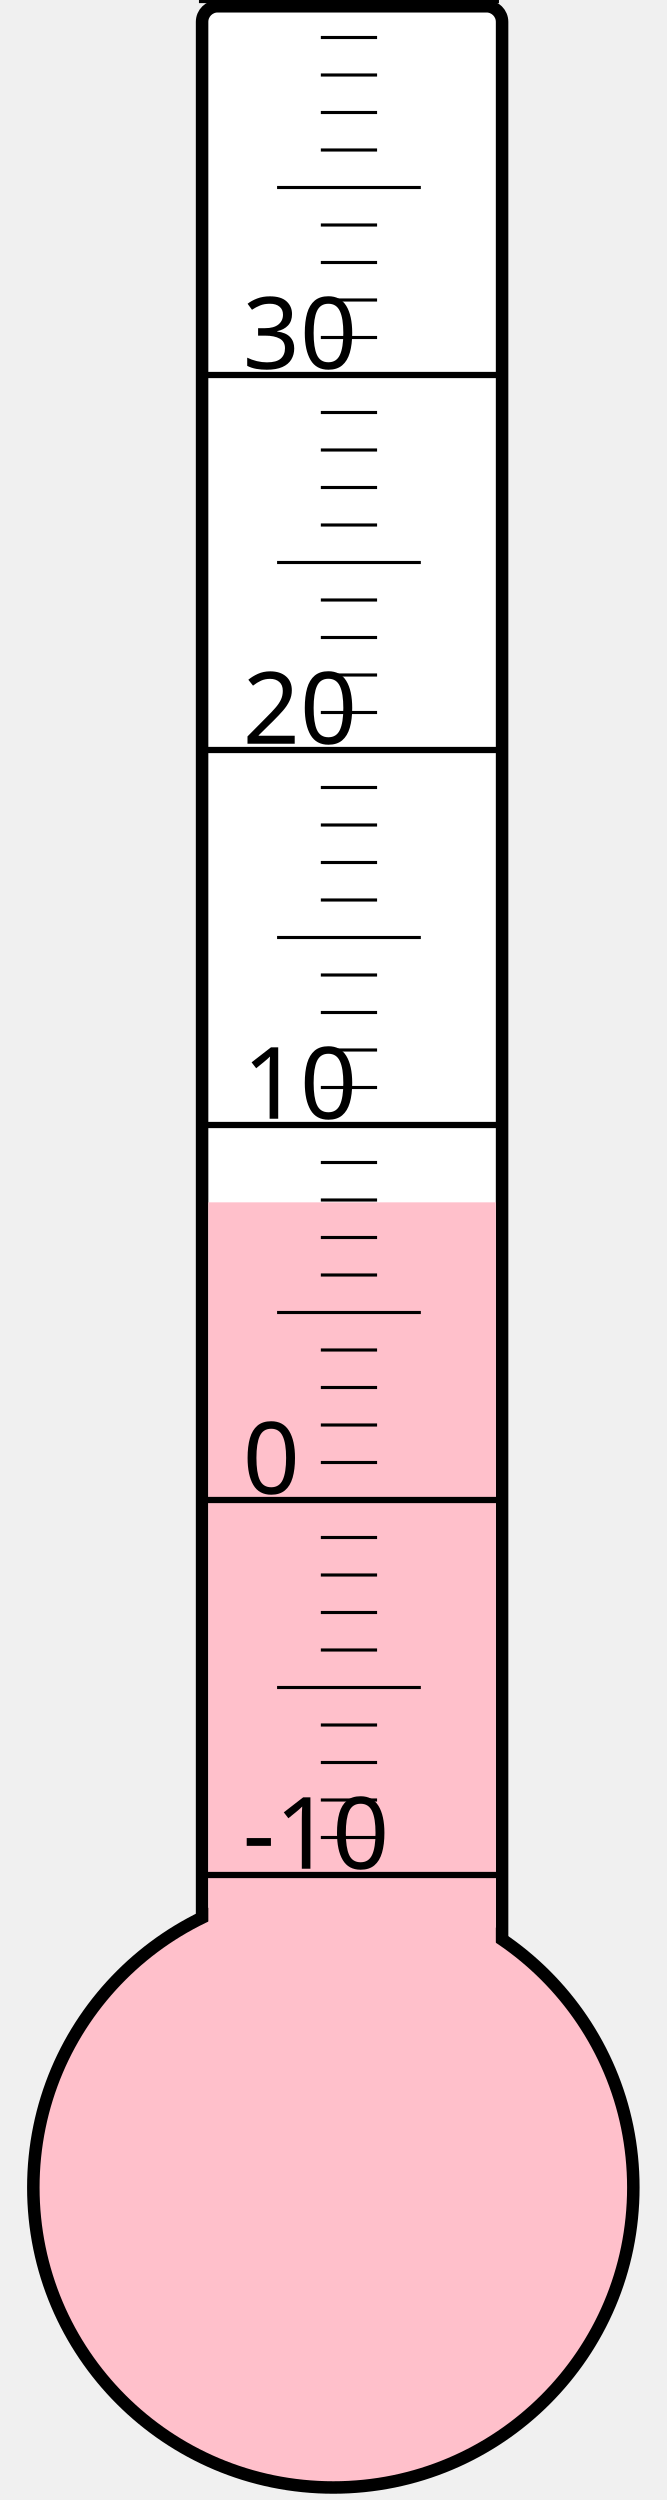
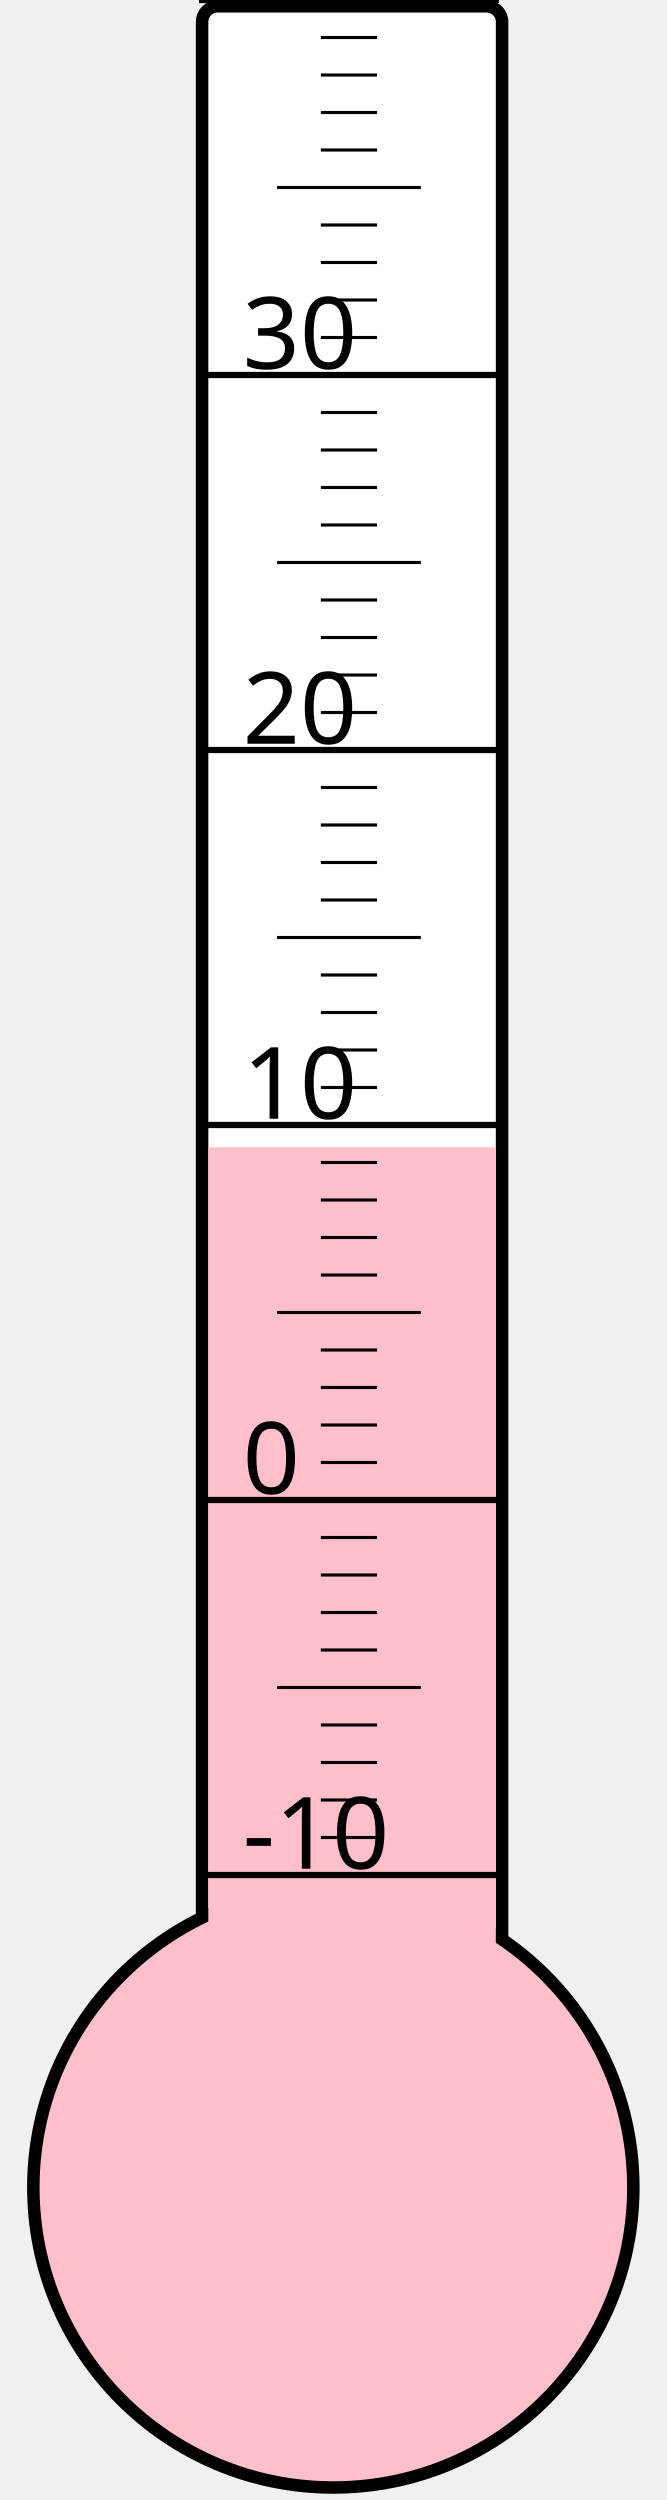
<svg xmlns="http://www.w3.org/2000/svg" width="40px" height="150px" viewBox="0 0 200 800">
  <rect width="200" height="800" x="0" y="0" style="fill: #ffffeb; fill-opacity: 0;" />
  <rect width="96" height="680" x="58" y="2" rx="5" ry="5" style="fill: white; fill-opacity: 1; stroke: black; stroke-width: 4;" />
  <circle cx="100" cy="700" r="96" style="fill: pink; stroke: black; stroke-width: 4;" />
-   <rect width="92" height="315.25" x="60" y="384.75" style="fill: pink; fill-opacity: 1; stroke-width: 0;" />
+   <rect width="92" height="332.875" x="60" y="367.125" style="fill: pink; fill-opacity: 1; stroke-width: 0;" />
  <text x="71" y="598" style="font-family: sans-serif; font-size: 24pt;">-10</text>
  <text x="71" y="478" style="font-family: sans-serif; font-size: 24pt;">0</text>
  <text x="71" y="358" style="font-family: sans-serif; font-size: 24pt;">10</text>
  <text x="71" y="238" style="font-family: sans-serif; font-size: 24pt;">20</text>
  <text x="71" y="118" style="font-family: sans-serif; font-size: 24pt;">30</text>
  <g style="stroke: black;">
    <line x1="57" y1="600" x2="153" y2="600" style="stroke-width: 2;" />
    <line x1="96" y1="588" x2="114" y2="588" style="stroke-width: 1;" />
    <line x1="96" y1="576" x2="114" y2="576" style="stroke-width: 1;" />
    <line x1="96" y1="564" x2="114" y2="564" style="stroke-width: 1;" />
    <line x1="96" y1="552" x2="114" y2="552" style="stroke-width: 1;" />
    <line x1="82" y1="540" x2="128" y2="540" style="stroke-width: 1;" />
    <line x1="96" y1="528" x2="114" y2="528" style="stroke-width: 1;" />
    <line x1="96" y1="516" x2="114" y2="516" style="stroke-width: 1;" />
    <line x1="96" y1="504" x2="114" y2="504" style="stroke-width: 1;" />
    <line x1="96" y1="492" x2="114" y2="492" style="stroke-width: 1;" />
    <line x1="57" y1="480" x2="153" y2="480" style="stroke-width: 2;" />
    <line x1="96" y1="468" x2="114" y2="468" style="stroke-width: 1;" />
    <line x1="96" y1="456" x2="114" y2="456" style="stroke-width: 1;" />
    <line x1="96" y1="444" x2="114" y2="444" style="stroke-width: 1;" />
    <line x1="96" y1="432" x2="114" y2="432" style="stroke-width: 1;" />
    <line x1="82" y1="420" x2="128" y2="420" style="stroke-width: 1;" />
    <line x1="96" y1="408" x2="114" y2="408" style="stroke-width: 1;" />
    <line x1="96" y1="396" x2="114" y2="396" style="stroke-width: 1;" />
    <line x1="96" y1="384" x2="114" y2="384" style="stroke-width: 1;" />
    <line x1="96" y1="372" x2="114" y2="372" style="stroke-width: 1;" />
    <line x1="57" y1="360" x2="153" y2="360" style="stroke-width: 2;" />
    <line x1="96" y1="348" x2="114" y2="348" style="stroke-width: 1;" />
    <line x1="96" y1="336" x2="114" y2="336" style="stroke-width: 1;" />
    <line x1="96" y1="324" x2="114" y2="324" style="stroke-width: 1;" />
    <line x1="96" y1="312" x2="114" y2="312" style="stroke-width: 1;" />
    <line x1="82" y1="300" x2="128" y2="300" style="stroke-width: 1;" />
    <line x1="96" y1="288" x2="114" y2="288" style="stroke-width: 1;" />
    <line x1="96" y1="276" x2="114" y2="276" style="stroke-width: 1;" />
    <line x1="96" y1="264" x2="114" y2="264" style="stroke-width: 1;" />
    <line x1="96" y1="252" x2="114" y2="252" style="stroke-width: 1;" />
    <line x1="57" y1="240" x2="153" y2="240" style="stroke-width: 2;" />
    <line x1="96" y1="228" x2="114" y2="228" style="stroke-width: 1;" />
    <line x1="96" y1="216" x2="114" y2="216" style="stroke-width: 1;" />
    <line x1="96" y1="204" x2="114" y2="204" style="stroke-width: 1;" />
    <line x1="96" y1="192" x2="114" y2="192" style="stroke-width: 1;" />
    <line x1="82" y1="180" x2="128" y2="180" style="stroke-width: 1;" />
    <line x1="96" y1="168" x2="114" y2="168" style="stroke-width: 1;" />
    <line x1="96" y1="156" x2="114" y2="156" style="stroke-width: 1;" />
    <line x1="96" y1="144" x2="114" y2="144" style="stroke-width: 1;" />
    <line x1="96" y1="132" x2="114" y2="132" style="stroke-width: 1;" />
    <line x1="57" y1="120" x2="153" y2="120" style="stroke-width: 2;" />
    <line x1="96" y1="108" x2="114" y2="108" style="stroke-width: 1;" />
    <line x1="96" y1="96" x2="114" y2="96" style="stroke-width: 1;" />
    <line x1="96" y1="84" x2="114" y2="84" style="stroke-width: 1;" />
    <line x1="96" y1="72" x2="114" y2="72" style="stroke-width: 1;" />
    <line x1="82" y1="60" x2="128" y2="60" style="stroke-width: 1;" />
    <line x1="96" y1="48" x2="114" y2="48" style="stroke-width: 1;" />
    <line x1="96" y1="36" x2="114" y2="36" style="stroke-width: 1;" />
    <line x1="96" y1="24" x2="114" y2="24" style="stroke-width: 1;" />
    <line x1="96" y1="12" x2="114" y2="12" style="stroke-width: 1;" />
    <line x1="57" y1="0" x2="153" y2="0" style="stroke-width: 2;" />
  </g>
</svg>
